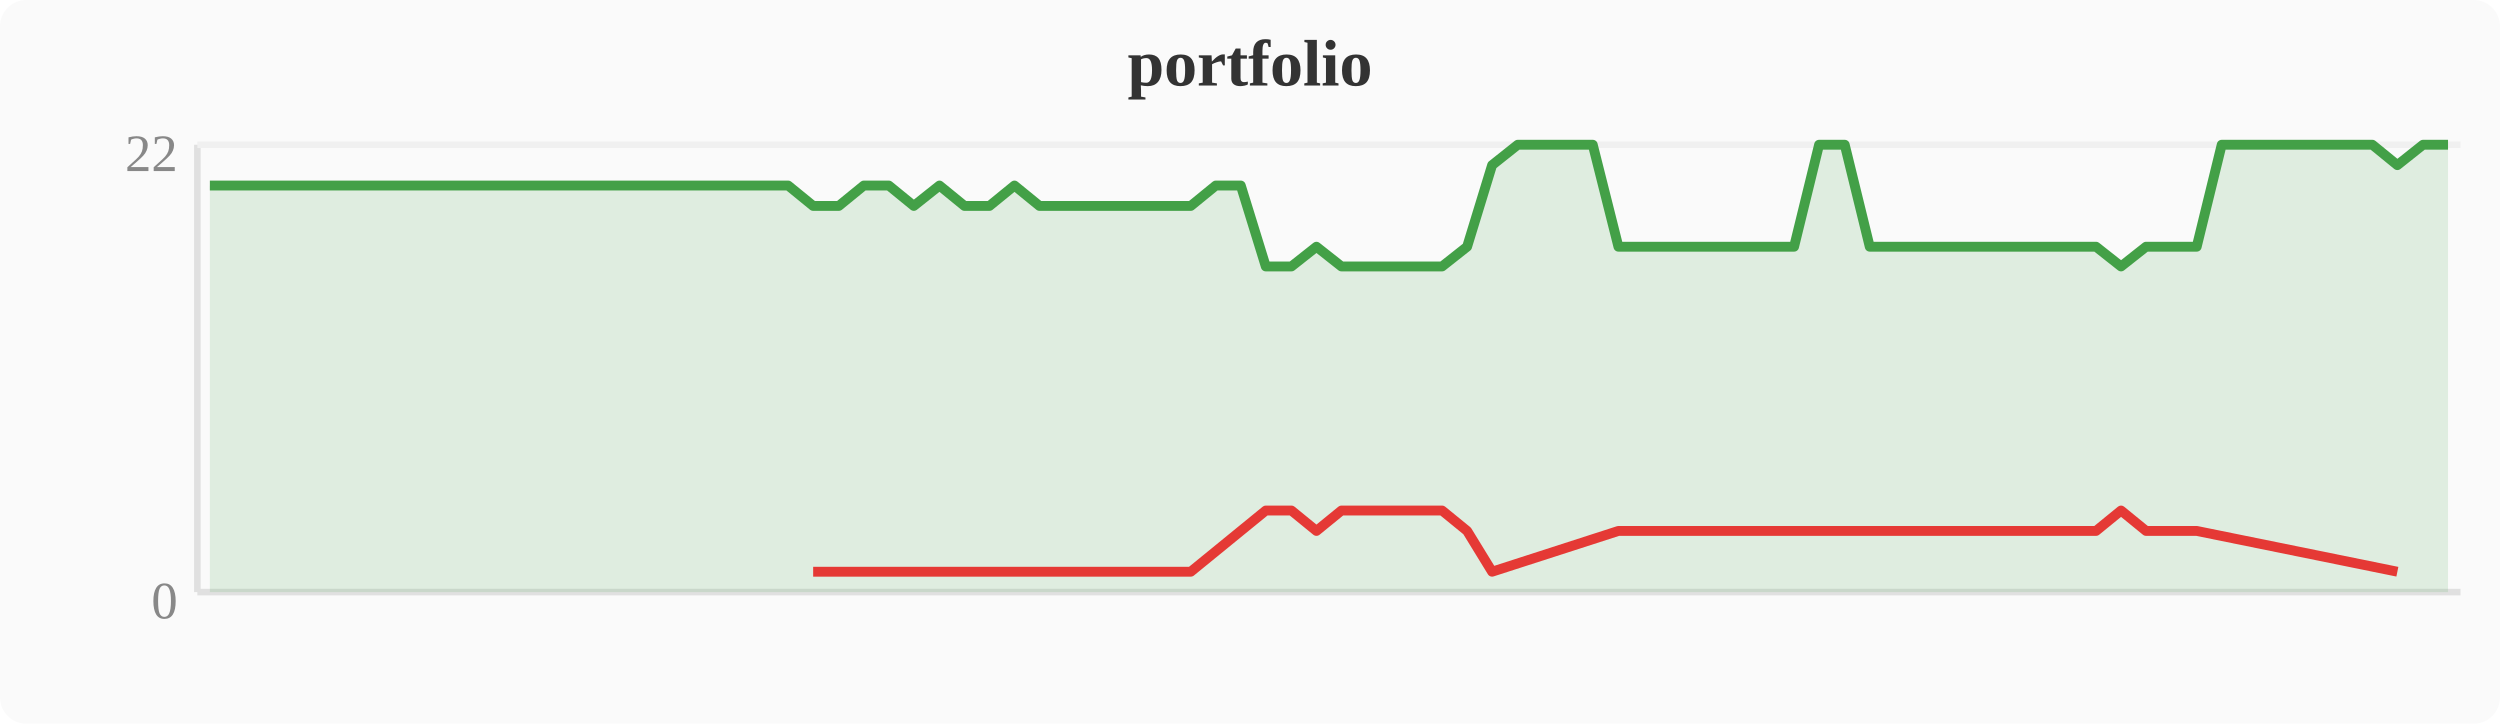
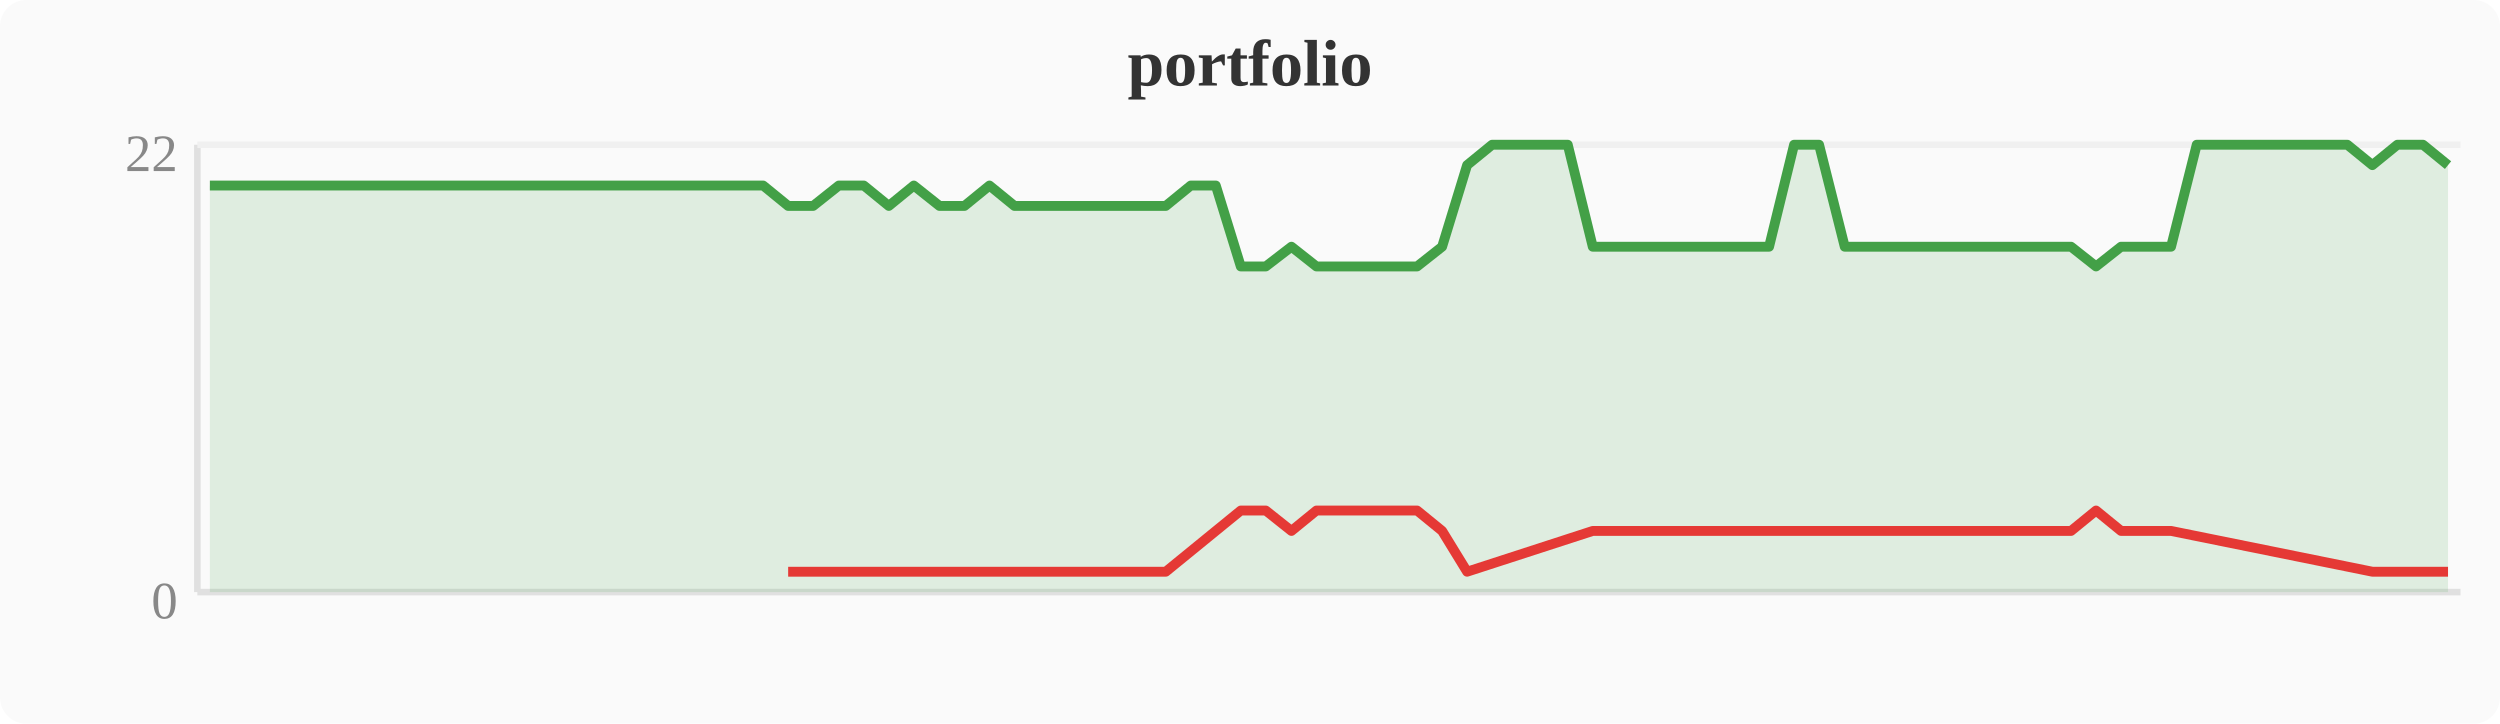
<svg xmlns="http://www.w3.org/2000/svg" width="380" height="110" viewBox="0 0 380 110">
  <rect width="380" height="110" fill="#fafafa" rx="4" />
  <text x="190" y="13" text-anchor="middle" font-size="10" font-weight="bold" fill="#333">portfolio</text>
  <line x1="30" y1="22" x2="30" y2="90" stroke="#e0e0e0" stroke-width="1" />
  <line x1="30" y1="90" x2="374" y2="90" stroke="#e0e0e0" stroke-width="1" />
  <line x1="30" y1="22" x2="374" y2="22" stroke="#f0f0f0" stroke-width="1" />
  <text x="27" y="94" text-anchor="end" font-size="8" fill="#888">0</text>
  <text x="27" y="26" text-anchor="end" font-size="8" fill="#888">22</text>
-   <polygon points="31.9,28.2 35.7,28.2 39.6,28.2 43.4,28.2 47.2,28.2 51.0,28.2 54.8,28.2 58.7,28.2 62.5,28.2 66.3,28.2 70.1,28.2 74.0,28.2 77.8,28.2 81.6,28.2 85.4,28.2 89.2,28.2 93.1,28.2 96.9,28.2 100.7,28.2 104.5,28.2 108.4,28.2 112.2,28.2 116.0,28.2 119.8,28.2 123.6,31.3 127.5,31.3 131.3,28.2 135.1,28.2 138.9,31.3 142.8,28.2 146.6,31.3 150.4,31.3 154.2,28.2 158.0,31.3 161.9,31.3 165.7,31.3 169.5,31.3 173.3,31.3 177.2,31.3 181.0,31.3 184.8,28.2 188.6,28.2 192.4,40.5 196.3,40.5 200.1,37.5 203.9,40.5 207.7,40.5 211.6,40.5 215.4,40.5 219.2,40.5 223.0,37.5 226.8,25.1 230.7,22.0 234.5,22.0 238.3,22.0 242.1,22.0 246.0,37.5 249.8,37.5 253.6,37.5 257.4,37.5 261.2,37.5 265.1,37.5 268.9,37.5 272.7,37.5 276.5,22.0 280.4,22.0 284.2,37.5 288.0,37.5 291.8,37.5 295.6,37.5 299.5,37.5 303.3,37.5 307.1,37.5 310.9,37.5 314.8,37.5 318.6,37.5 322.4,40.5 326.2,37.5 330.0,37.5 333.9,37.5 337.7,22.0 341.5,22.0 345.3,22.0 349.2,22.0 353.0,22.0 356.8,22.0 360.6,22.0 364.4,25.1 368.3,22.0 372.1,22.0 372.1,90 31.9,90" fill="#43a047" opacity="0.15" />
-   <polyline points="31.9,28.2 35.7,28.2 39.6,28.2 43.4,28.2 47.2,28.2 51.0,28.2 54.8,28.2 58.7,28.2 62.5,28.2 66.3,28.2 70.1,28.2 74.0,28.2 77.8,28.2 81.6,28.2 85.4,28.2 89.2,28.2 93.1,28.2 96.9,28.2 100.7,28.2 104.5,28.2 108.4,28.2 112.2,28.2 116.0,28.2 119.8,28.2 123.6,31.3 127.5,31.3 131.3,28.2 135.1,28.2 138.9,31.3 142.8,28.2 146.6,31.3 150.4,31.3 154.2,28.2 158.0,31.3 161.9,31.3 165.7,31.3 169.5,31.3 173.3,31.3 177.2,31.3 181.0,31.3 184.8,28.2 188.6,28.2 192.4,40.5 196.3,40.5 200.1,37.5 203.9,40.5 207.7,40.5 211.6,40.5 215.4,40.5 219.2,40.5 223.0,37.5 226.8,25.1 230.7,22.0 234.5,22.0 238.3,22.0 242.1,22.0 246.0,37.5 249.8,37.5 253.6,37.5 257.4,37.5 261.2,37.5 265.1,37.5 268.9,37.5 272.7,37.5 276.5,22.0 280.4,22.0 284.2,37.5 288.0,37.5 291.8,37.5 295.6,37.5 299.5,37.5 303.3,37.5 307.1,37.5 310.9,37.5 314.8,37.5 318.6,37.5 322.4,40.5 326.2,37.5 330.0,37.5 333.9,37.5 337.7,22.0 341.5,22.0 345.3,22.0 349.2,22.0 353.0,22.0 356.8,22.0 360.6,22.0 364.4,25.1 368.3,22.0 372.1,22.0" fill="none" stroke="#43a047" stroke-width="1.5" stroke-linejoin="round" />
-   <polyline points="123.6,86.9 127.5,86.9 138.9,86.9 146.6,86.9 150.4,86.9 158.0,86.9 161.9,86.9 165.7,86.9 169.5,86.9 173.3,86.9 177.2,86.9 181.0,86.9 192.4,77.6 196.3,77.6 200.1,80.7 203.9,77.6 207.7,77.6 211.6,77.6 215.4,77.6 219.2,77.6 223.0,80.7 226.8,86.9 246.0,80.7 249.8,80.7 253.6,80.7 257.4,80.7 261.2,80.7 265.1,80.7 268.9,80.7 272.7,80.7 284.2,80.7 288.0,80.7 291.8,80.7 295.6,80.7 299.5,80.7 303.3,80.7 307.1,80.7 310.9,80.7 314.8,80.7 318.6,80.7 322.4,77.6 326.2,80.7 330.0,80.7 333.9,80.7 364.4,86.9" fill="none" stroke="#e53935" stroke-width="1.5" stroke-linejoin="round" />
+   <polygon points="31.9,28.2 35.7,28.2 39.6,28.2 43.4,28.2 47.2,28.2 51.0,28.2 54.8,28.2 58.7,28.2 62.5,28.2 66.3,28.2 70.1,28.2 74.0,28.2 77.8,28.2 81.6,28.2 85.4,28.2 89.2,28.2 93.1,28.2 96.9,28.2 100.7,28.2 104.5,28.2 108.4,28.2 112.2,28.2 116.0,28.2 119.8,31.3 123.6,31.3 127.5,28.2 131.3,28.2 135.1,31.3 138.9,28.2 142.8,31.3 146.6,31.3 150.4,28.2 154.2,31.3 158.0,31.3 161.9,31.3 165.7,31.3 169.5,31.3 173.3,31.3 177.2,31.3 181.0,28.2 184.8,28.2 188.6,40.5 192.4,40.5 196.3,37.5 200.1,40.5 203.9,40.5 207.7,40.5 211.6,40.5 215.4,40.5 219.2,37.5 223.0,25.1 226.8,22.0 230.7,22.0 234.5,22.0 238.3,22.0 242.1,37.5 246.0,37.5 249.8,37.5 253.6,37.5 257.4,37.5 261.2,37.5 265.1,37.5 268.9,37.5 272.7,22.0 276.5,22.0 280.4,37.5 284.2,37.5 288.0,37.5 291.8,37.5 295.6,37.5 299.5,37.5 303.3,37.5 307.1,37.5 310.9,37.5 314.8,37.5 318.6,40.5 322.4,37.5 326.2,37.5 330.0,37.5 333.9,22.0 337.7,22.0 341.5,22.0 345.3,22.0 349.2,22.0 353.0,22.0 356.8,22.0 360.6,25.1 364.4,22.0 368.3,22.0 372.1,25.1 372.1,90 31.9,90" fill="#43a047" opacity="0.15" />
+   <polyline points="31.9,28.2 35.7,28.2 39.6,28.2 43.4,28.2 47.2,28.2 51.0,28.2 54.8,28.2 58.7,28.2 62.5,28.2 66.3,28.2 70.1,28.2 74.0,28.2 77.8,28.2 81.6,28.2 85.4,28.2 89.2,28.2 93.1,28.2 96.9,28.2 100.7,28.2 104.5,28.2 108.4,28.2 112.2,28.2 116.0,28.2 119.8,31.3 123.6,31.3 127.5,28.2 131.3,28.2 135.1,31.3 138.9,28.2 142.8,31.3 146.6,31.3 150.4,28.2 154.2,31.3 158.0,31.3 161.9,31.3 165.7,31.3 169.5,31.3 173.3,31.3 177.2,31.3 181.0,28.2 184.8,28.2 188.6,40.5 192.4,40.5 196.3,37.5 200.1,40.5 203.9,40.5 207.7,40.5 211.6,40.5 215.4,40.5 219.2,37.5 223.0,25.1 226.8,22.0 230.7,22.0 234.5,22.0 238.3,22.0 242.1,37.5 246.0,37.5 249.8,37.5 253.6,37.5 257.4,37.5 261.2,37.5 265.1,37.5 268.9,37.5 272.7,22.0 276.5,22.0 280.4,37.5 284.2,37.5 288.0,37.5 291.8,37.5 295.6,37.5 299.5,37.5 303.3,37.5 307.1,37.5 310.9,37.5 314.8,37.5 318.6,40.5 322.4,37.5 326.2,37.5 330.0,37.5 333.9,22.0 337.7,22.0 341.5,22.0 345.3,22.0 349.2,22.0 353.0,22.0 356.8,22.0 360.6,25.1 364.4,22.0 368.3,22.0 372.1,25.1" fill="none" stroke="#43a047" stroke-width="1.5" stroke-linejoin="round" />
+   <polyline points="119.8,86.9 123.6,86.9 135.1,86.9 142.8,86.9 146.6,86.9 154.2,86.9 158.0,86.9 161.9,86.9 165.7,86.9 169.5,86.9 173.3,86.9 177.2,86.9 188.6,77.6 192.4,77.6 196.3,80.7 200.1,77.6 203.9,77.6 207.7,77.6 211.6,77.6 215.4,77.6 219.2,80.7 223.0,86.9 242.1,80.7 246.0,80.7 249.8,80.7 253.6,80.7 257.4,80.7 261.2,80.7 265.1,80.7 268.9,80.7 280.4,80.7 284.2,80.7 288.0,80.7 291.8,80.7 295.6,80.7 299.5,80.7 303.3,80.7 307.1,80.7 310.9,80.7 314.8,80.7 318.6,77.6 322.4,80.7 326.2,80.7 330.0,80.7 360.6,86.9 372.1,86.9" fill="none" stroke="#e53935" stroke-width="1.5" stroke-linejoin="round" />
</svg>
